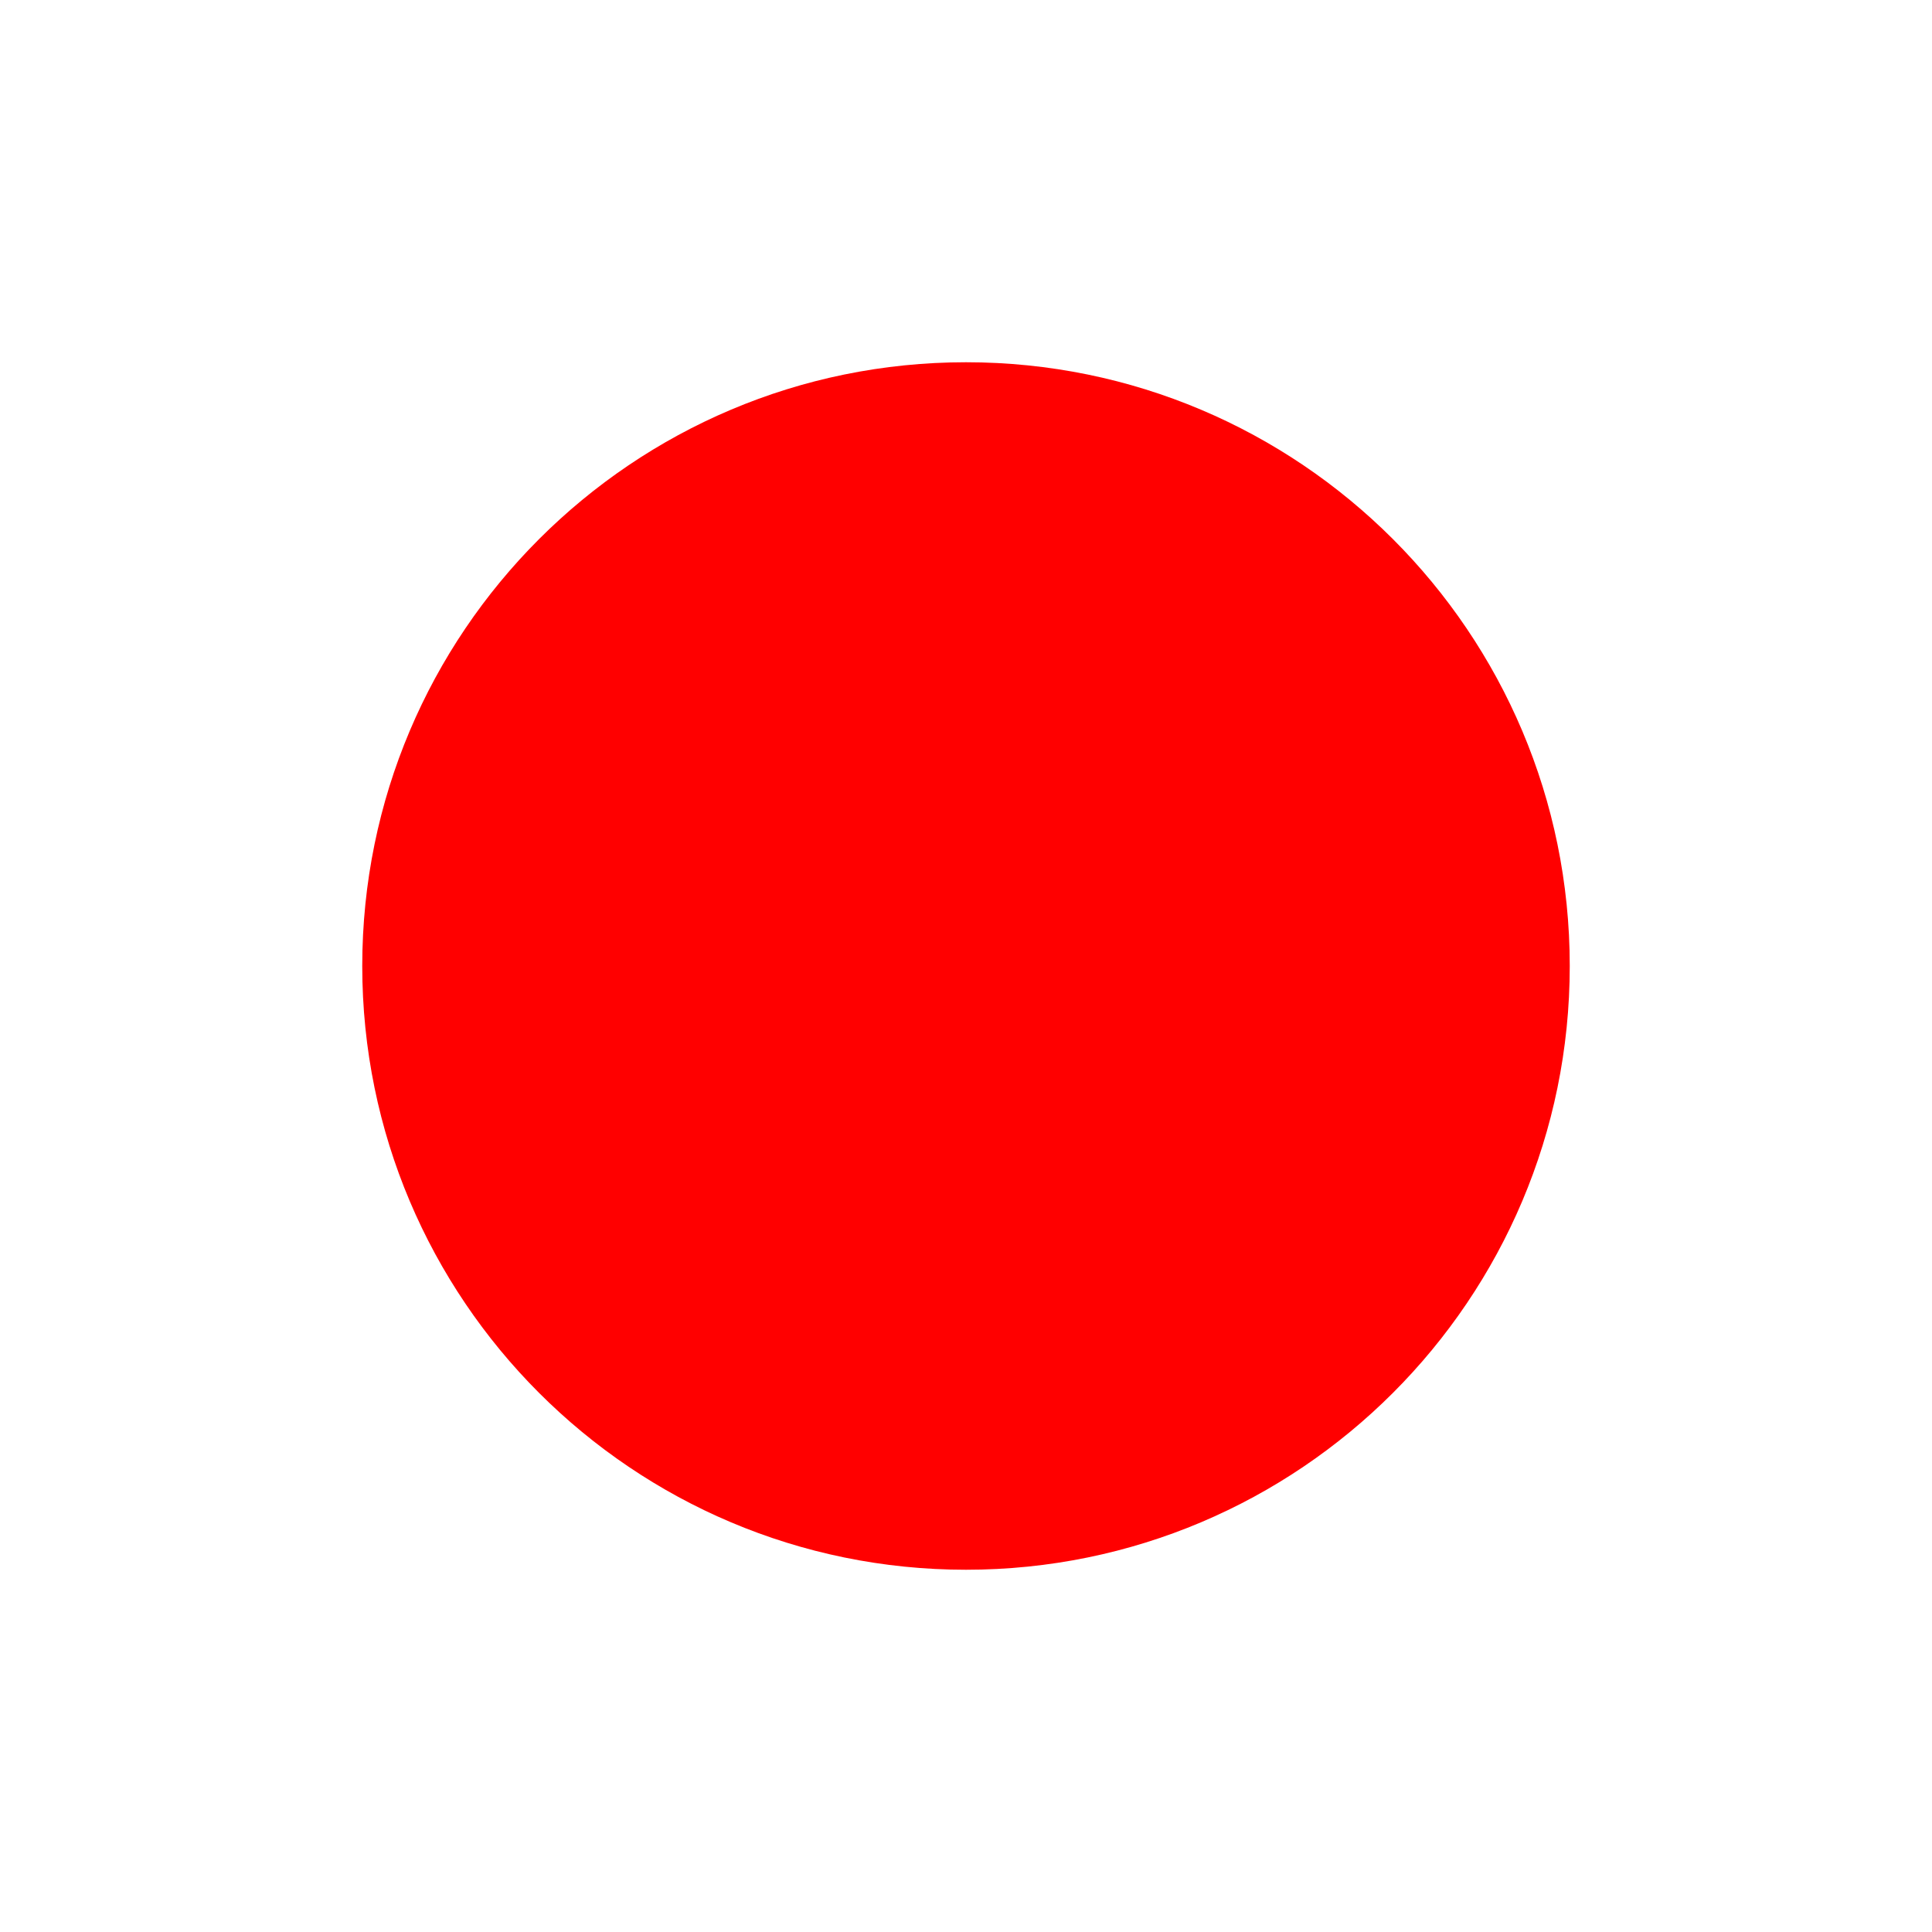
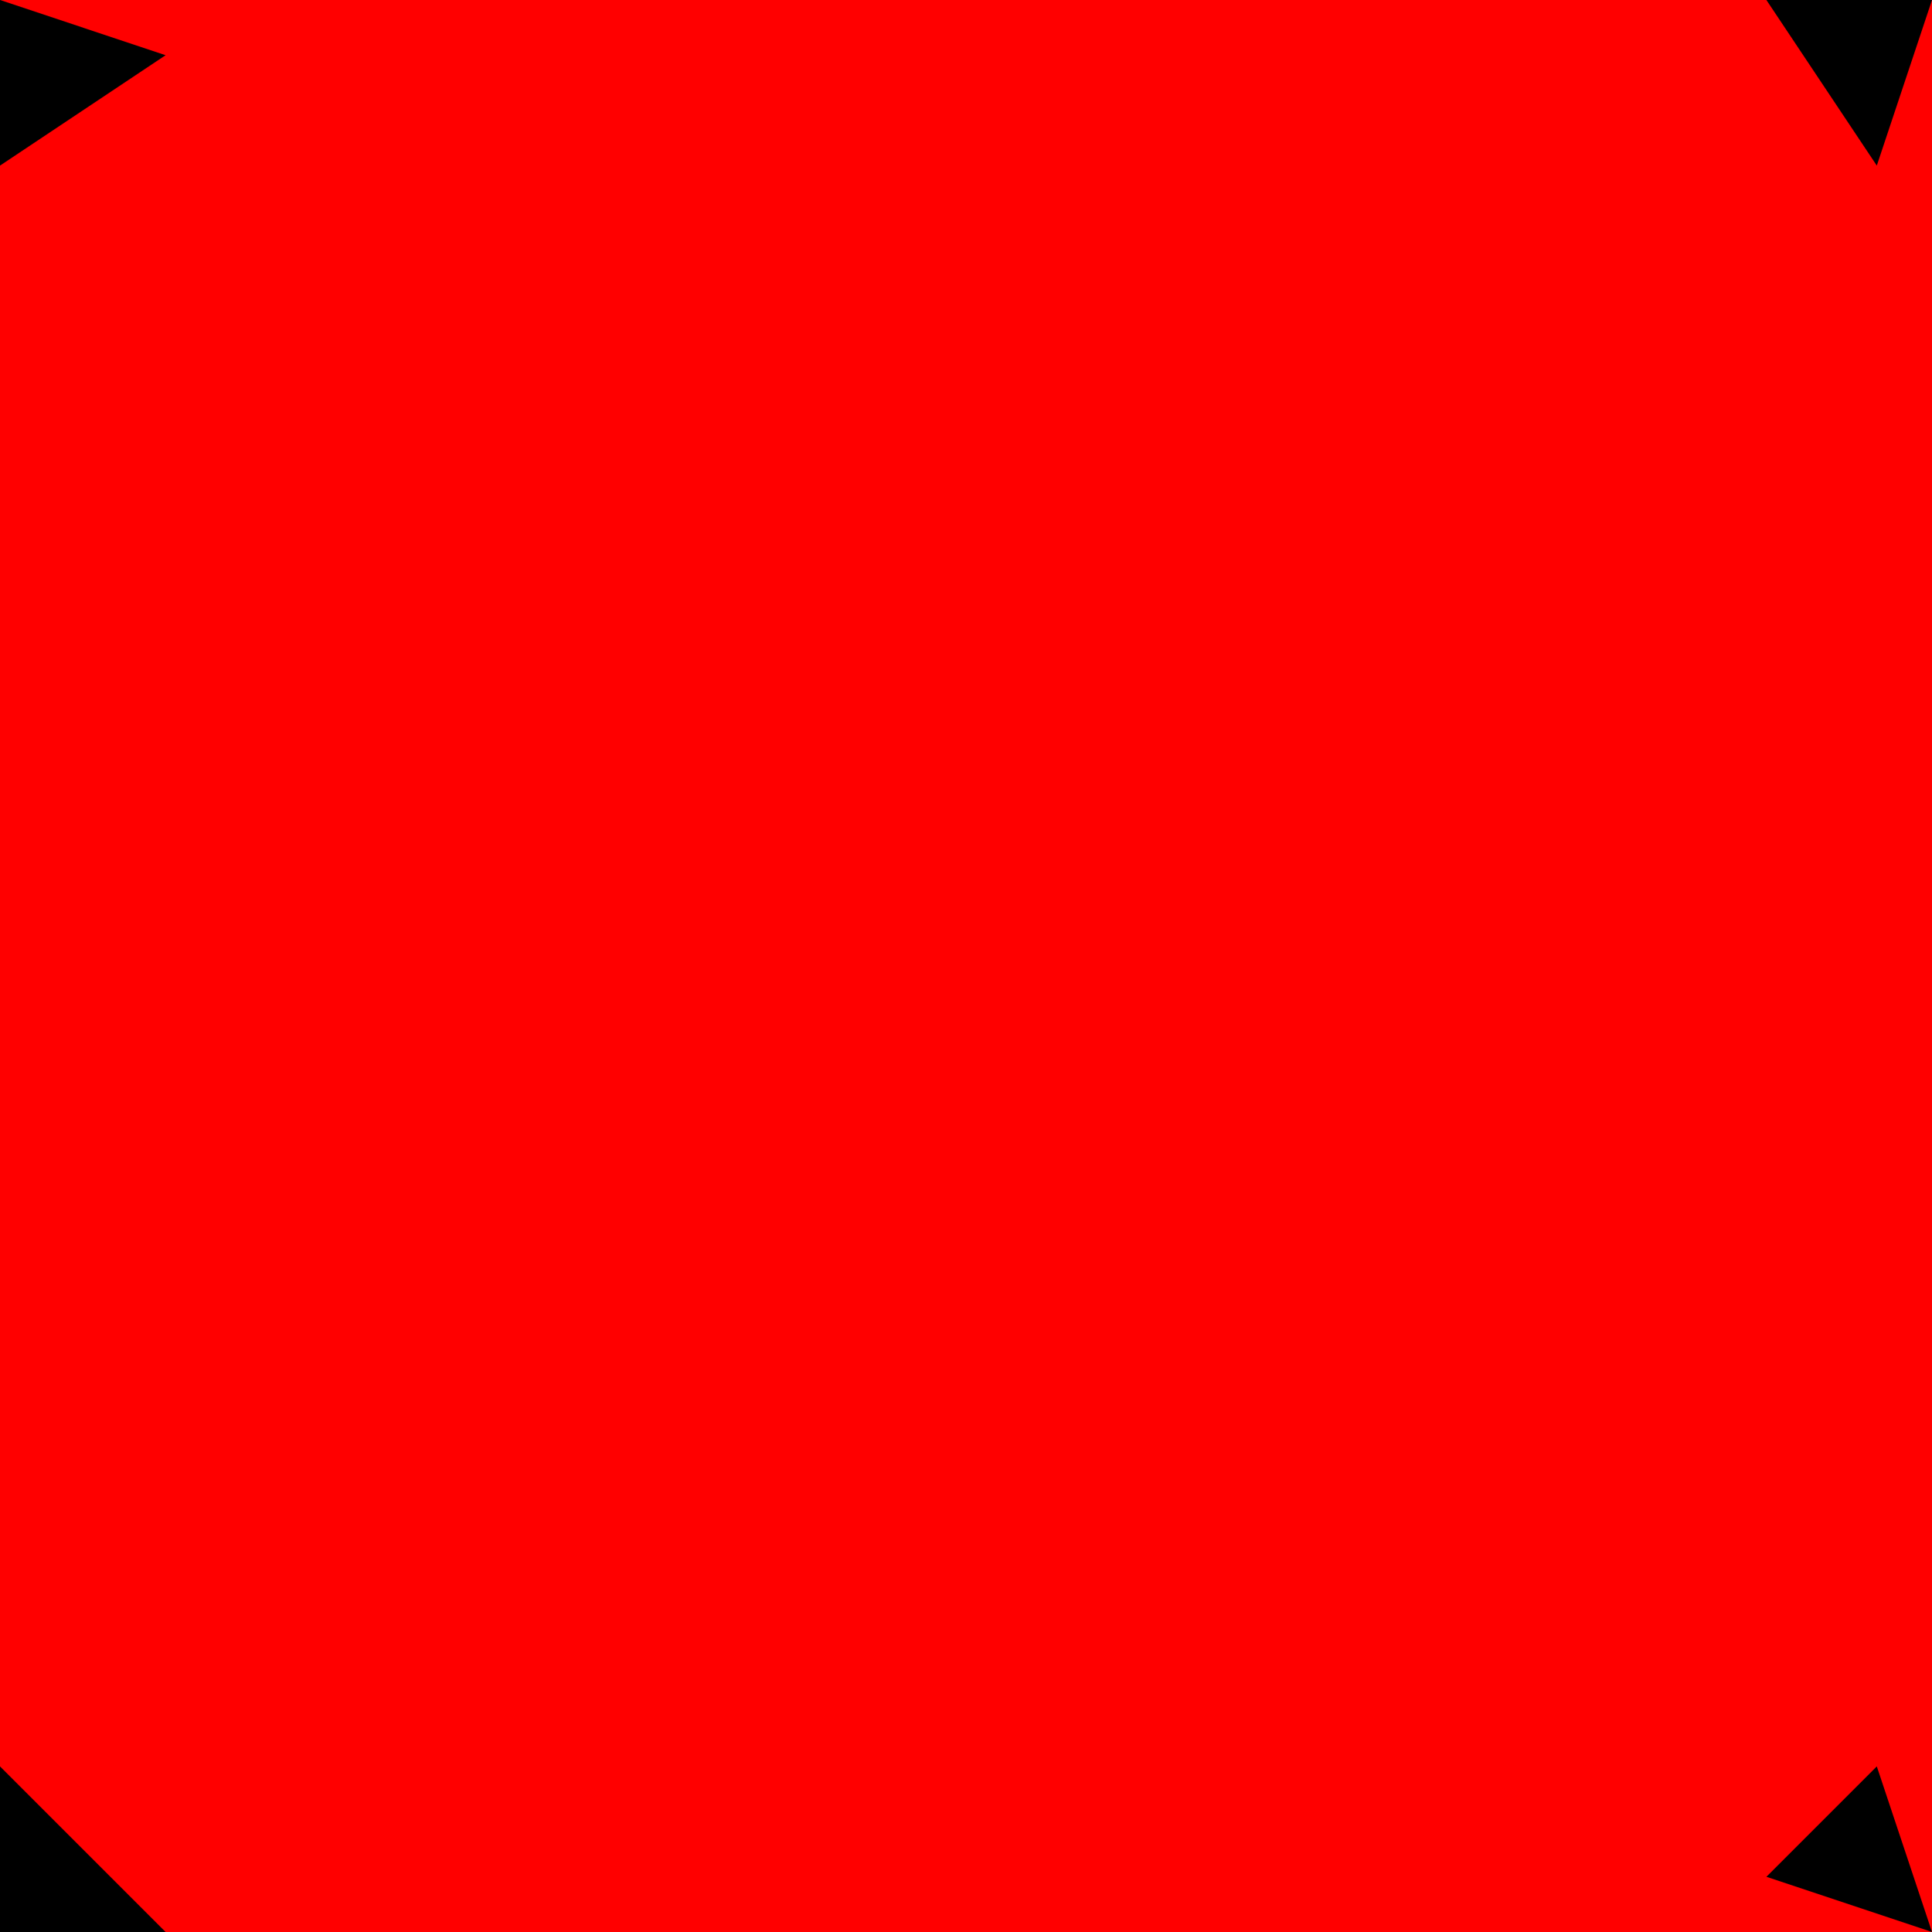
- <svg xmlns="http://www.w3.org/2000/svg" viewBox="0 0 48 48">
-   <circle cx="24" cy="24" r="15" fill="#ff0000" stroke="none" stroke-width="2" />
+ <svg xmlns="http://www.w3.org/2000/svg" viewBox="0 0 35 35" version="1.1" width="35" height="35">
+   <path d="M0,0C11.667,0,23.333,0,35,0c0,11.667,0,23.333,0,35c-11.667,0-23.333,0-35,0C0,23.333,0,11.667,0,0Z" fill="#FF0000" />
+   <path d="M34,32c.33,.99,.66,1.98,1,3c-.99-.33-1.98-.66-3-1c.66-.66,1.32-1.32,2-2Z" fill="#000000" />
+   <path d="M0,32c.99,.99,1.98,1.98,3,3c-.99,0-1.98,0-3,0c0-.99,0-1.98,0-3Z" fill="#000000" />
+   <path d="M32,0c.99,0,1.98,0,3,0c-.33,.99-.66,1.98-1,3c-.66-.99-1.32-1.98-2-3Z" fill="#000000" />
+   <path d="M0,0C.99,.33,1.98,.66,3,1c-.99,.66-1.98,1.32-3,2c0-.99,0-1.98,0-3Z" fill="#000000" />
</svg>
